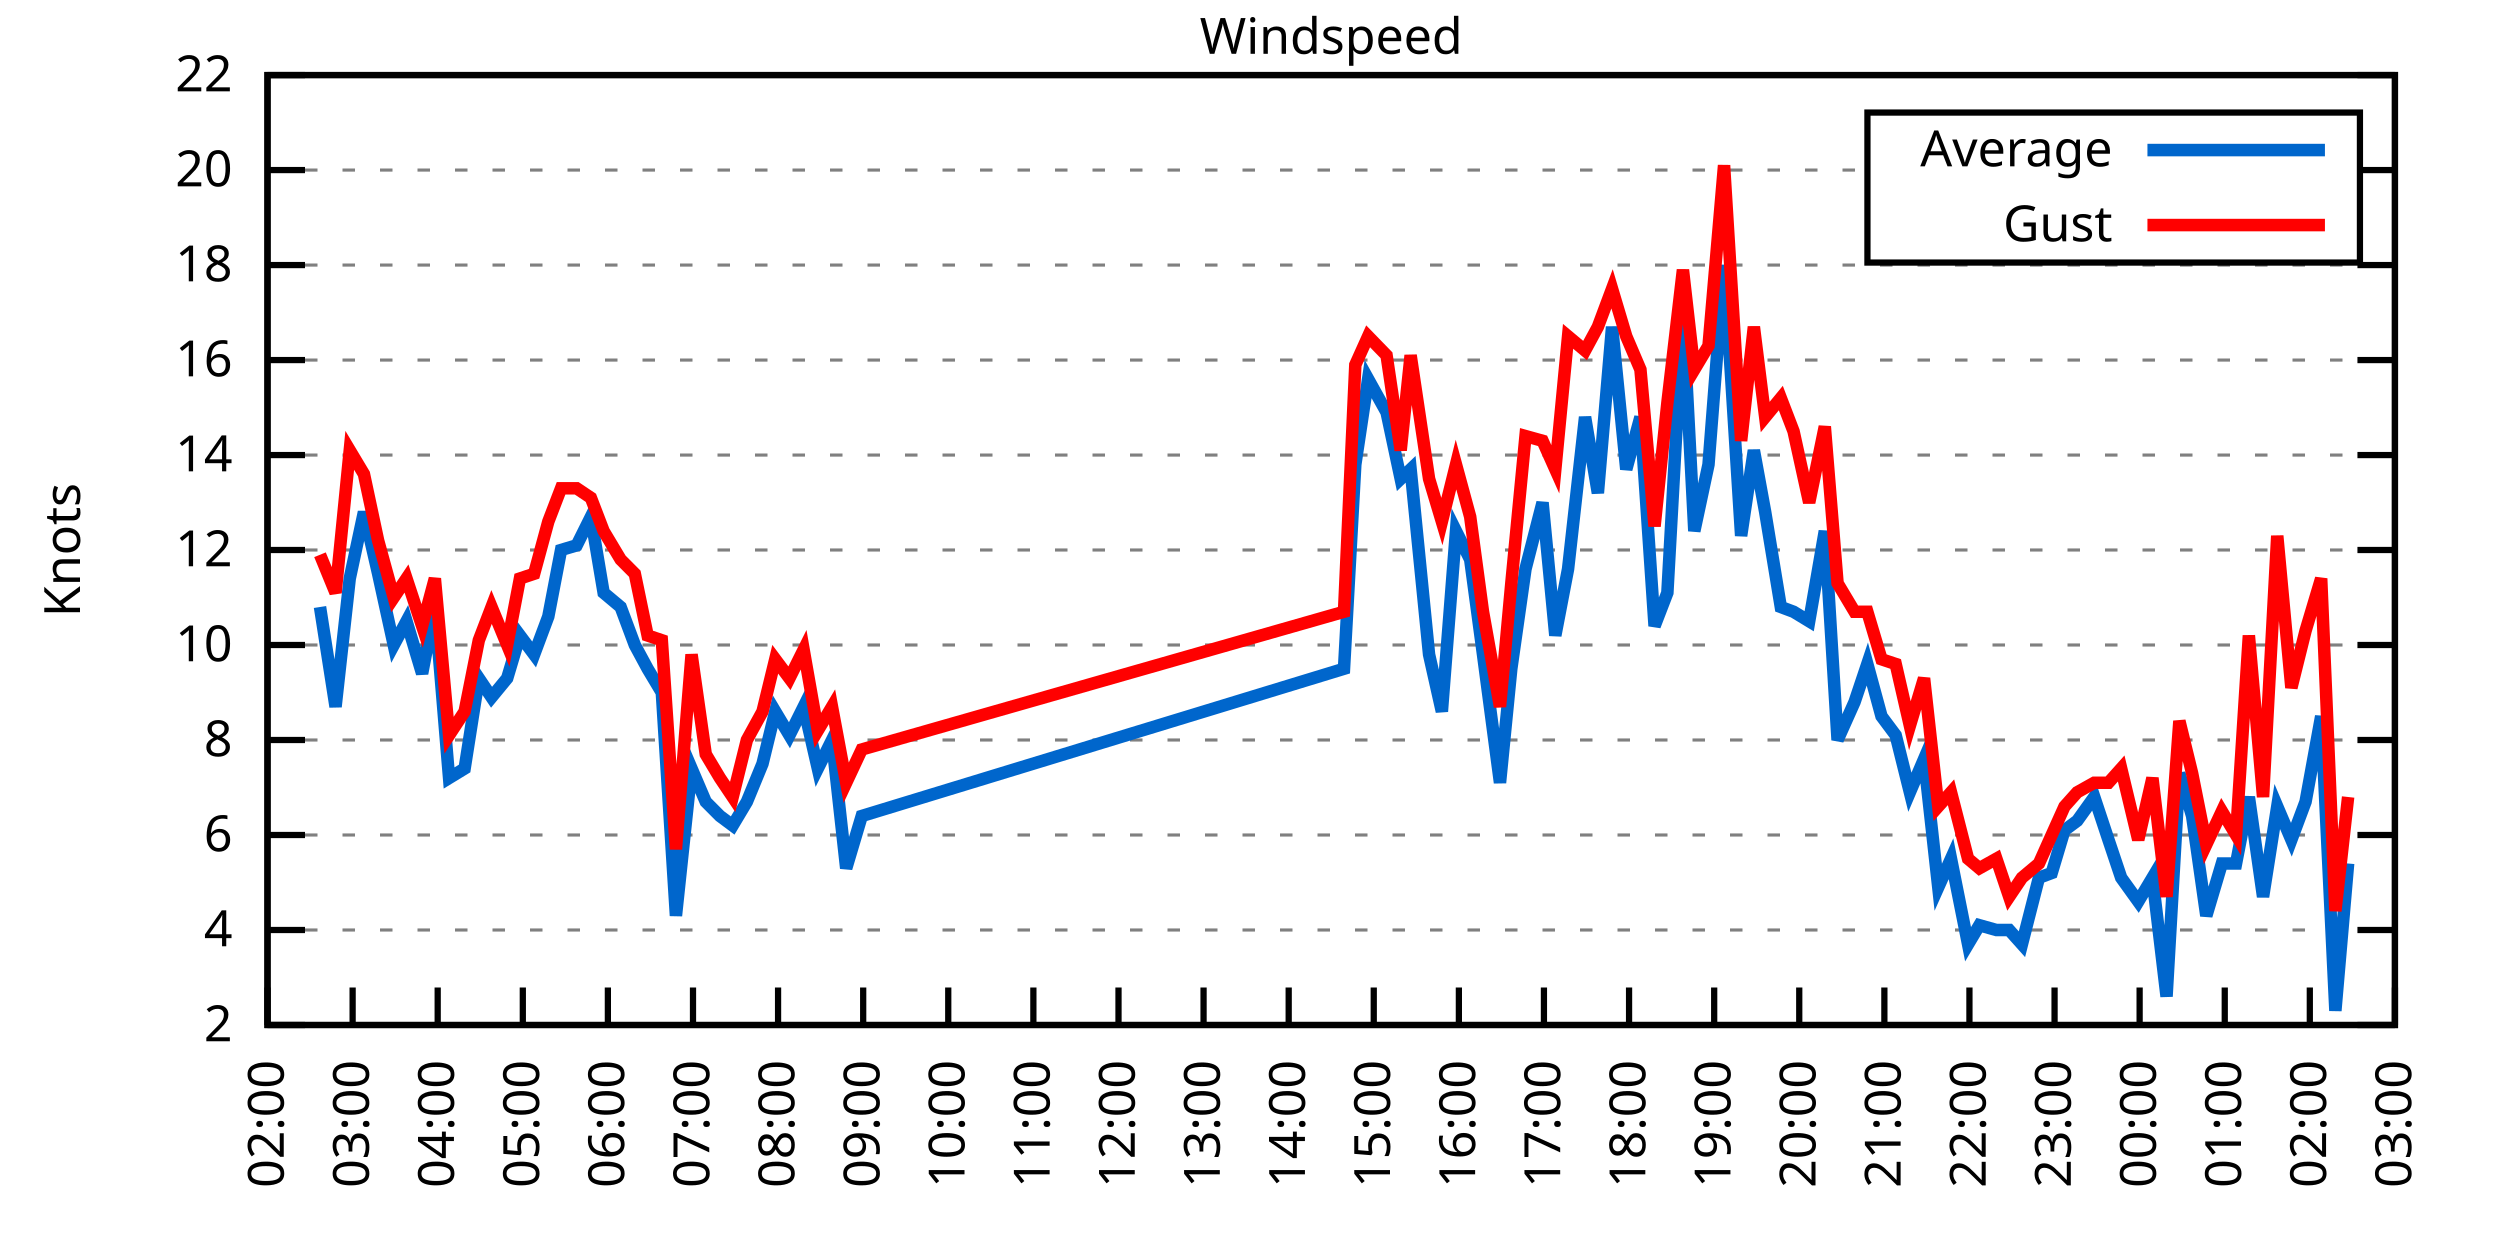
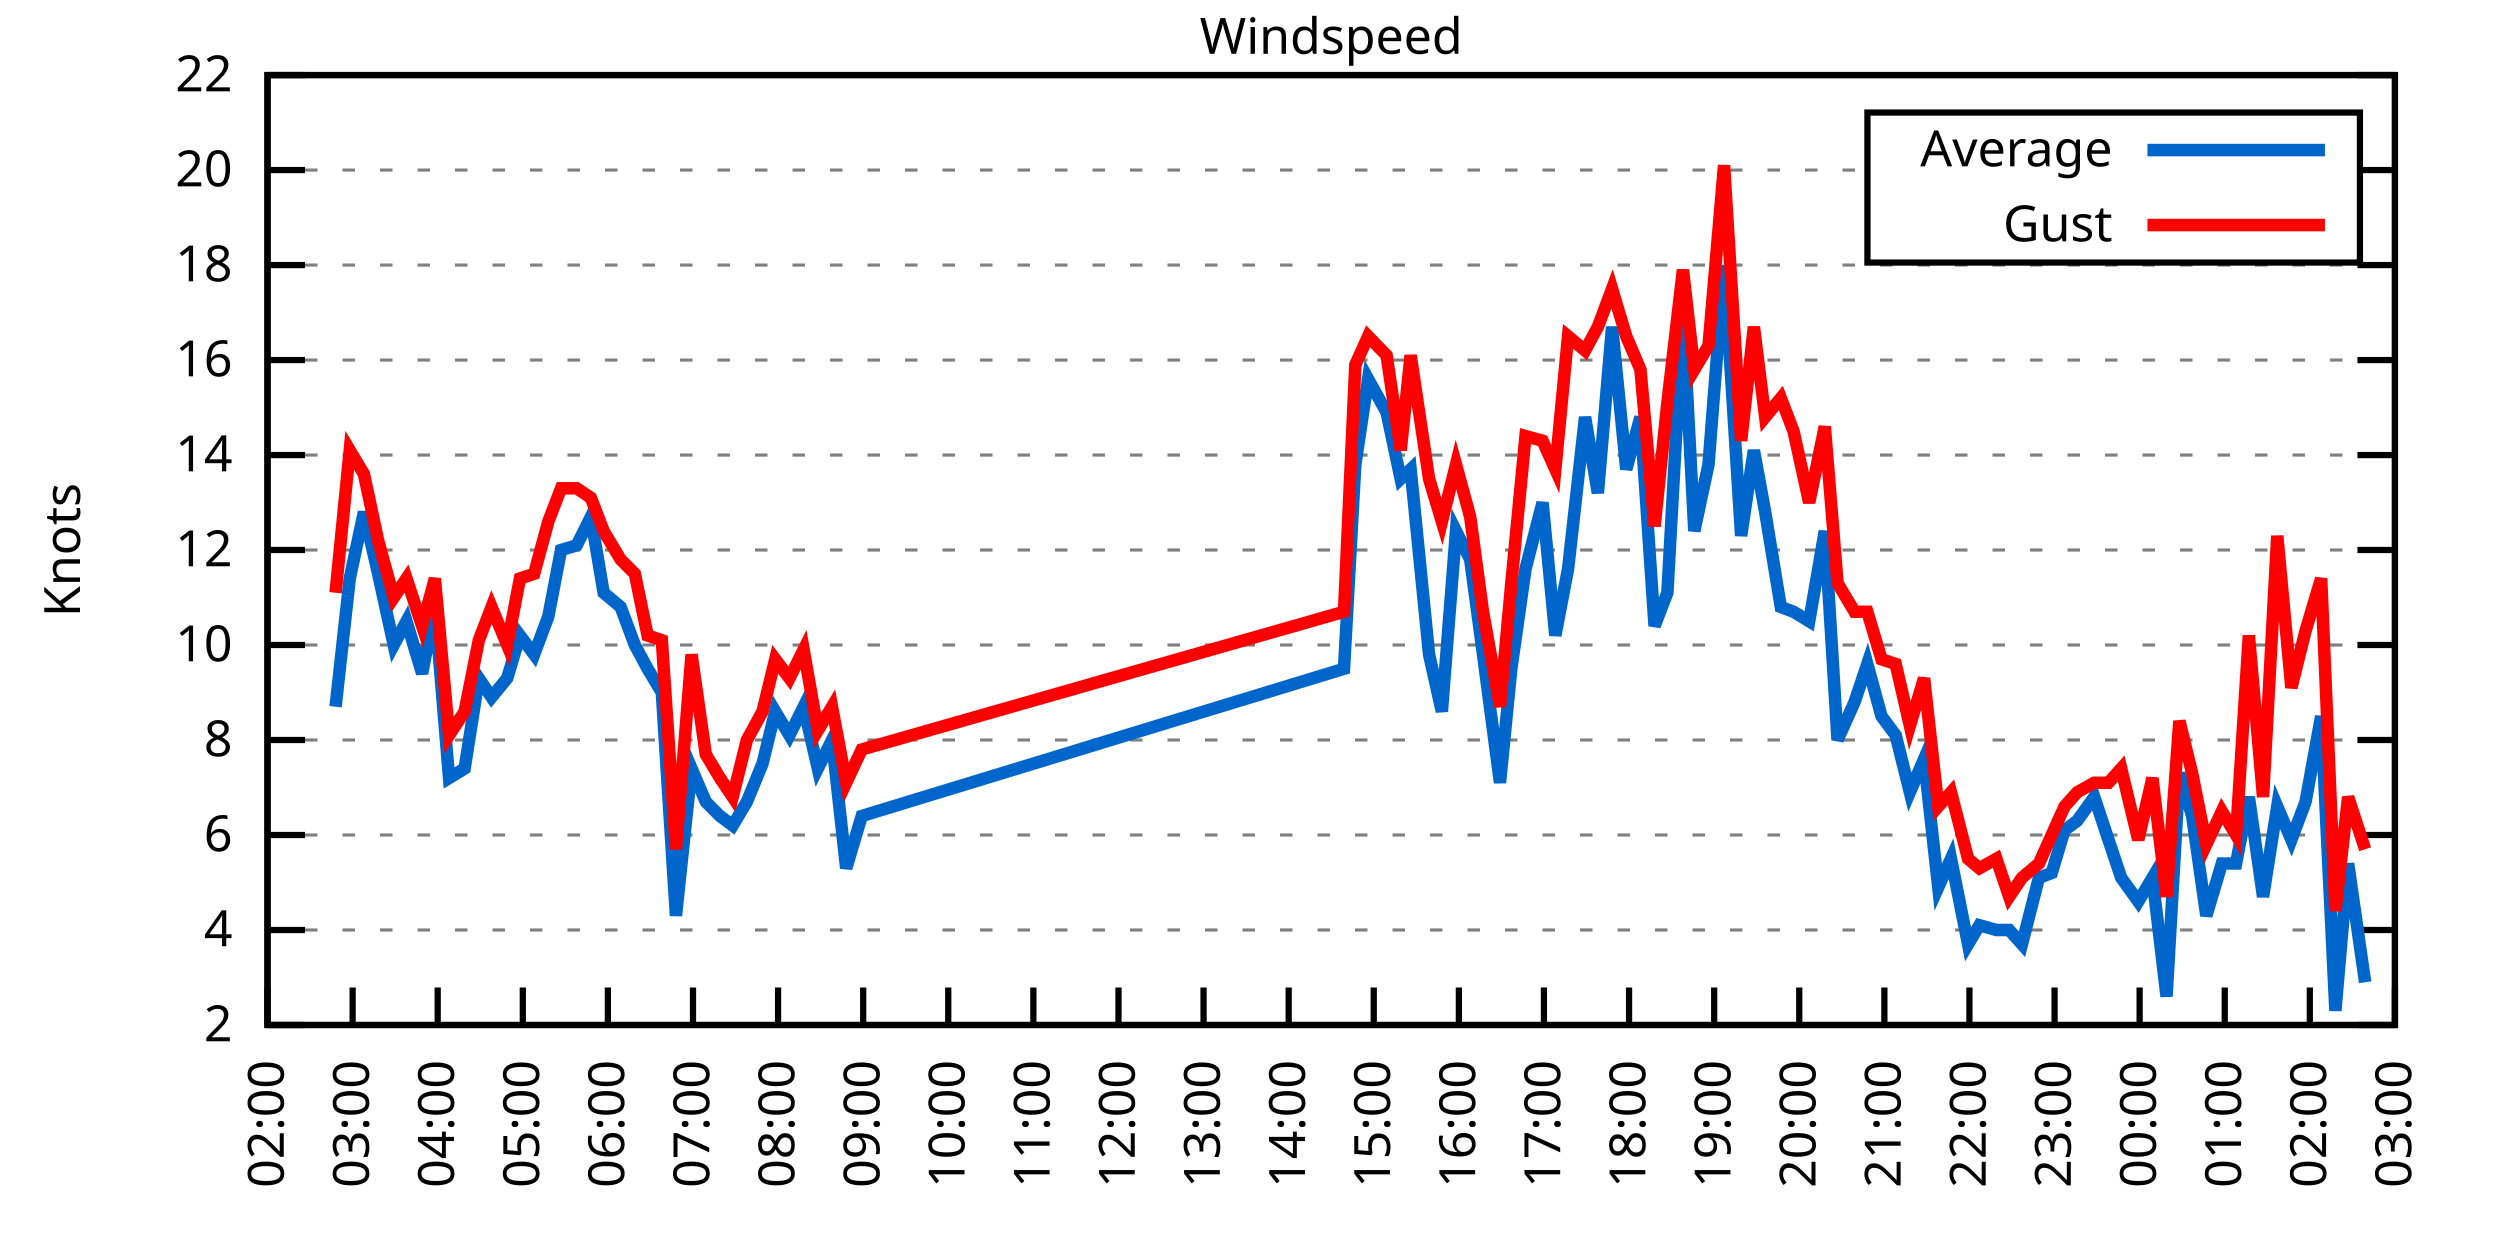
<svg xmlns="http://www.w3.org/2000/svg" xmlns:xlink="http://www.w3.org/1999/xlink" width="400" height="200" viewBox="0 0 400 200">
  <g id="gnuplot_canvas">
    <rect x="0" y="0" width="400" height="200" fill="none" />
    <defs>
      <circle id="gpDot" r="0.5" stroke-width="0.5" stroke="currentColor" />
      <path id="gpPt0" stroke-width="0.333" stroke="currentColor" d="M-1,0 h2 M0,-1 v2" />
      <path id="gpPt1" stroke-width="0.333" stroke="currentColor" d="M-1,-1 L1,1 M1,-1 L-1,1" />
      <path id="gpPt2" stroke-width="0.333" stroke="currentColor" d="M-1,0 L1,0 M0,-1 L0,1 M-1,-1 L1,1 M-1,1 L1,-1" />
      <rect id="gpPt3" stroke-width="0.333" stroke="currentColor" x="-1" y="-1" width="2" height="2" />
      <rect id="gpPt4" stroke-width="0.333" stroke="currentColor" fill="currentColor" x="-1" y="-1" width="2" height="2" />
      <circle id="gpPt5" stroke-width="0.333" stroke="currentColor" cx="0" cy="0" r="1" />
      <use xlink:href="#gpPt5" id="gpPt6" fill="currentColor" stroke="none" />
      <path id="gpPt7" stroke-width="0.333" stroke="currentColor" d="M0,-1.33 L-1.33,0.67 L1.33,0.67 z" />
      <use xlink:href="#gpPt7" id="gpPt8" fill="currentColor" stroke="none" />
      <use xlink:href="#gpPt7" id="gpPt9" stroke="currentColor" transform="rotate(180)" />
      <use xlink:href="#gpPt9" id="gpPt10" fill="currentColor" stroke="none" />
      <use xlink:href="#gpPt3" id="gpPt11" stroke="currentColor" transform="rotate(45)" />
      <use xlink:href="#gpPt11" id="gpPt12" fill="currentColor" stroke="none" />
      <path id="gpPt13" stroke-width="0.333" stroke="currentColor" d="M0,1.330 L1.265,0.411 L0.782,-1.067 L-0.782,-1.076 L-1.265,0.411 z" />
      <use xlink:href="#gpPt13" id="gpPt14" fill="currentColor" stroke="none" />
      <filter id="textbox" filterUnits="objectBoundingBox" x="0" y="0" height="1" width="1">
        <feFlood flood-color="white" flood-opacity="1" result="bgnd" />
        <feComposite in="SourceGraphic" in2="bgnd" operator="atop" />
      </filter>
      <filter id="greybox" filterUnits="objectBoundingBox" x="0" y="0" height="1" width="1">
        <feFlood flood-color="lightgrey" flood-opacity="1" result="grey" />
        <feComposite in="SourceGraphic" in2="grey" operator="atop" />
      </filter>
    </defs>
    <g fill="none" color="white" stroke="currentColor" stroke-width="1.00" stroke-linecap="butt" stroke-linejoin="miter">
</g>
    <g fill="none" color="black" stroke="currentColor" stroke-width="1.00" stroke-linecap="butt" stroke-linejoin="miter">
      <g stroke="none" shape-rendering="crispEdges">
        <polygon fill="rgb(255, 255, 255)" points="42.80,164.00 383.18,164.00 383.18,12.02 42.80,12.02 " />
      </g>
    </g>
    <g fill="none" color="black" stroke="currentColor" stroke-width="1.00" stroke-linecap="butt" stroke-linejoin="miter">
</g>
    <g fill="none" color="black" stroke="black" stroke-width="0.50" stroke-linecap="butt" stroke-linejoin="miter">
</g>
    <g fill="none" color="gray" stroke="currentColor" stroke-width="0.50" stroke-linecap="butt" stroke-linejoin="miter">
      <path stroke="gray" stroke-dasharray="2,4" class="gridline" d="M42.80,164.00 L383.19,164.00  " />
    </g>
    <g fill="none" color="gray" stroke="gray" stroke-width="1.00" stroke-linecap="butt" stroke-linejoin="miter">
</g>
    <g fill="none" color="black" stroke="currentColor" stroke-width="1.00" stroke-linecap="butt" stroke-linejoin="miter">
      <path stroke="black" d="M42.80,164.00 L48.80,164.00 M383.19,164.00 L377.19,164.00  " />
      <g transform="translate(37.20,166.60)" stroke="none" fill="black" font-family="Sans" font-size="8.00" text-anchor="end">
        <text>
          <tspan font-family="Sans"> 2</tspan>
        </text>
      </g>
    </g>
    <g fill="none" color="black" stroke="currentColor" stroke-width="1.00" stroke-linecap="butt" stroke-linejoin="miter">
</g>
    <g fill="none" color="black" stroke="black" stroke-width="0.50" stroke-linecap="butt" stroke-linejoin="miter">
</g>
    <g fill="none" color="gray" stroke="currentColor" stroke-width="0.50" stroke-linecap="butt" stroke-linejoin="miter">
      <path stroke="gray" stroke-dasharray="2,4" class="gridline" d="M42.80,148.80 L383.19,148.80  " />
    </g>
    <g fill="none" color="gray" stroke="gray" stroke-width="1.00" stroke-linecap="butt" stroke-linejoin="miter">
</g>
    <g fill="none" color="black" stroke="currentColor" stroke-width="1.00" stroke-linecap="butt" stroke-linejoin="miter">
      <path stroke="black" d="M42.80,148.80 L48.80,148.80 M383.19,148.80 L377.19,148.80  " />
      <g transform="translate(37.20,151.40)" stroke="none" fill="black" font-family="Sans" font-size="8.00" text-anchor="end">
        <text>
          <tspan font-family="Sans"> 4</tspan>
        </text>
      </g>
    </g>
    <g fill="none" color="black" stroke="currentColor" stroke-width="1.00" stroke-linecap="butt" stroke-linejoin="miter">
</g>
    <g fill="none" color="black" stroke="black" stroke-width="0.50" stroke-linecap="butt" stroke-linejoin="miter">
</g>
    <g fill="none" color="gray" stroke="currentColor" stroke-width="0.50" stroke-linecap="butt" stroke-linejoin="miter">
      <path stroke="gray" stroke-dasharray="2,4" class="gridline" d="M42.80,133.60 L383.19,133.60  " />
    </g>
    <g fill="none" color="gray" stroke="gray" stroke-width="1.00" stroke-linecap="butt" stroke-linejoin="miter">
</g>
    <g fill="none" color="black" stroke="currentColor" stroke-width="1.00" stroke-linecap="butt" stroke-linejoin="miter">
      <path stroke="black" d="M42.80,133.60 L48.80,133.60 M383.19,133.60 L377.19,133.60  " />
      <g transform="translate(37.20,136.20)" stroke="none" fill="black" font-family="Sans" font-size="8.00" text-anchor="end">
        <text>
          <tspan font-family="Sans"> 6</tspan>
        </text>
      </g>
    </g>
    <g fill="none" color="black" stroke="currentColor" stroke-width="1.00" stroke-linecap="butt" stroke-linejoin="miter">
</g>
    <g fill="none" color="black" stroke="black" stroke-width="0.50" stroke-linecap="butt" stroke-linejoin="miter">
</g>
    <g fill="none" color="gray" stroke="currentColor" stroke-width="0.50" stroke-linecap="butt" stroke-linejoin="miter">
      <path stroke="gray" stroke-dasharray="2,4" class="gridline" d="M42.80,118.40 L383.19,118.40  " />
    </g>
    <g fill="none" color="gray" stroke="gray" stroke-width="1.00" stroke-linecap="butt" stroke-linejoin="miter">
</g>
    <g fill="none" color="black" stroke="currentColor" stroke-width="1.00" stroke-linecap="butt" stroke-linejoin="miter">
      <path stroke="black" d="M42.80,118.40 L48.80,118.40 M383.19,118.40 L377.19,118.40  " />
      <g transform="translate(37.20,121.00)" stroke="none" fill="black" font-family="Sans" font-size="8.00" text-anchor="end">
        <text>
          <tspan font-family="Sans"> 8</tspan>
        </text>
      </g>
    </g>
    <g fill="none" color="black" stroke="currentColor" stroke-width="1.00" stroke-linecap="butt" stroke-linejoin="miter">
</g>
    <g fill="none" color="black" stroke="black" stroke-width="0.50" stroke-linecap="butt" stroke-linejoin="miter">
</g>
    <g fill="none" color="gray" stroke="currentColor" stroke-width="0.50" stroke-linecap="butt" stroke-linejoin="miter">
      <path stroke="gray" stroke-dasharray="2,4" class="gridline" d="M42.80,103.20 L383.19,103.20  " />
    </g>
    <g fill="none" color="gray" stroke="gray" stroke-width="1.00" stroke-linecap="butt" stroke-linejoin="miter">
</g>
    <g fill="none" color="black" stroke="currentColor" stroke-width="1.00" stroke-linecap="butt" stroke-linejoin="miter">
      <path stroke="black" d="M42.80,103.20 L48.80,103.20 M383.19,103.20 L377.19,103.20  " />
      <g transform="translate(37.20,105.80)" stroke="none" fill="black" font-family="Sans" font-size="8.00" text-anchor="end">
        <text>
          <tspan font-family="Sans"> 10</tspan>
        </text>
      </g>
    </g>
    <g fill="none" color="black" stroke="currentColor" stroke-width="1.00" stroke-linecap="butt" stroke-linejoin="miter">
</g>
    <g fill="none" color="black" stroke="black" stroke-width="0.50" stroke-linecap="butt" stroke-linejoin="miter">
</g>
    <g fill="none" color="gray" stroke="currentColor" stroke-width="0.50" stroke-linecap="butt" stroke-linejoin="miter">
      <path stroke="gray" stroke-dasharray="2,4" class="gridline" d="M42.80,88.00 L383.19,88.00  " />
    </g>
    <g fill="none" color="gray" stroke="gray" stroke-width="1.00" stroke-linecap="butt" stroke-linejoin="miter">
</g>
    <g fill="none" color="black" stroke="currentColor" stroke-width="1.00" stroke-linecap="butt" stroke-linejoin="miter">
      <path stroke="black" d="M42.80,88.00 L48.80,88.00 M383.19,88.00 L377.19,88.00  " />
      <g transform="translate(37.20,90.60)" stroke="none" fill="black" font-family="Sans" font-size="8.00" text-anchor="end">
        <text>
          <tspan font-family="Sans"> 12</tspan>
        </text>
      </g>
    </g>
    <g fill="none" color="black" stroke="currentColor" stroke-width="1.00" stroke-linecap="butt" stroke-linejoin="miter">
</g>
    <g fill="none" color="black" stroke="black" stroke-width="0.50" stroke-linecap="butt" stroke-linejoin="miter">
</g>
    <g fill="none" color="gray" stroke="currentColor" stroke-width="0.50" stroke-linecap="butt" stroke-linejoin="miter">
      <path stroke="gray" stroke-dasharray="2,4" class="gridline" d="M42.80,72.81 L383.19,72.81  " />
    </g>
    <g fill="none" color="gray" stroke="gray" stroke-width="1.00" stroke-linecap="butt" stroke-linejoin="miter">
</g>
    <g fill="none" color="black" stroke="currentColor" stroke-width="1.00" stroke-linecap="butt" stroke-linejoin="miter">
      <path stroke="black" d="M42.80,72.81 L48.80,72.81 M383.19,72.81 L377.19,72.81  " />
      <g transform="translate(37.20,75.41)" stroke="none" fill="black" font-family="Sans" font-size="8.00" text-anchor="end">
        <text>
          <tspan font-family="Sans"> 14</tspan>
        </text>
      </g>
    </g>
    <g fill="none" color="black" stroke="currentColor" stroke-width="1.00" stroke-linecap="butt" stroke-linejoin="miter">
</g>
    <g fill="none" color="black" stroke="black" stroke-width="0.50" stroke-linecap="butt" stroke-linejoin="miter">
</g>
    <g fill="none" color="gray" stroke="currentColor" stroke-width="0.50" stroke-linecap="butt" stroke-linejoin="miter">
      <path stroke="gray" stroke-dasharray="2,4" class="gridline" d="M42.80,57.61 L383.19,57.61  " />
    </g>
    <g fill="none" color="gray" stroke="gray" stroke-width="1.00" stroke-linecap="butt" stroke-linejoin="miter">
</g>
    <g fill="none" color="black" stroke="currentColor" stroke-width="1.00" stroke-linecap="butt" stroke-linejoin="miter">
      <path stroke="black" d="M42.80,57.61 L48.80,57.61 M383.19,57.61 L377.19,57.61  " />
      <g transform="translate(37.20,60.21)" stroke="none" fill="black" font-family="Sans" font-size="8.00" text-anchor="end">
        <text>
          <tspan font-family="Sans"> 16</tspan>
        </text>
      </g>
    </g>
    <g fill="none" color="black" stroke="currentColor" stroke-width="1.00" stroke-linecap="butt" stroke-linejoin="miter">
</g>
    <g fill="none" color="black" stroke="black" stroke-width="0.50" stroke-linecap="butt" stroke-linejoin="miter">
</g>
    <g fill="none" color="gray" stroke="currentColor" stroke-width="0.50" stroke-linecap="butt" stroke-linejoin="miter">
      <path stroke="gray" stroke-dasharray="2,4" class="gridline" d="M42.80,42.41 L383.19,42.41  " />
    </g>
    <g fill="none" color="gray" stroke="gray" stroke-width="1.00" stroke-linecap="butt" stroke-linejoin="miter">
</g>
    <g fill="none" color="black" stroke="currentColor" stroke-width="1.00" stroke-linecap="butt" stroke-linejoin="miter">
      <path stroke="black" d="M42.80,42.41 L48.80,42.41 M383.19,42.41 L377.19,42.41  " />
      <g transform="translate(37.20,45.01)" stroke="none" fill="black" font-family="Sans" font-size="8.00" text-anchor="end">
        <text>
          <tspan font-family="Sans"> 18</tspan>
        </text>
      </g>
    </g>
    <g fill="none" color="black" stroke="currentColor" stroke-width="1.00" stroke-linecap="butt" stroke-linejoin="miter">
</g>
    <g fill="none" color="black" stroke="black" stroke-width="0.50" stroke-linecap="butt" stroke-linejoin="miter">
</g>
    <g fill="none" color="gray" stroke="currentColor" stroke-width="0.50" stroke-linecap="butt" stroke-linejoin="miter">
      <path stroke="gray" stroke-dasharray="2,4" class="gridline" d="M42.80,27.21 L298.79,27.21 M377.59,27.21 L383.19,27.21  " />
    </g>
    <g fill="none" color="gray" stroke="gray" stroke-width="1.00" stroke-linecap="butt" stroke-linejoin="miter">
</g>
    <g fill="none" color="black" stroke="currentColor" stroke-width="1.00" stroke-linecap="butt" stroke-linejoin="miter">
      <path stroke="black" d="M42.80,27.21 L48.80,27.21 M383.19,27.21 L377.19,27.21  " />
      <g transform="translate(37.20,29.81)" stroke="none" fill="black" font-family="Sans" font-size="8.00" text-anchor="end">
        <text>
          <tspan font-family="Sans"> 20</tspan>
        </text>
      </g>
    </g>
    <g fill="none" color="black" stroke="currentColor" stroke-width="1.00" stroke-linecap="butt" stroke-linejoin="miter">
</g>
    <g fill="none" color="black" stroke="black" stroke-width="0.50" stroke-linecap="butt" stroke-linejoin="miter">
</g>
    <g fill="none" color="gray" stroke="currentColor" stroke-width="0.50" stroke-linecap="butt" stroke-linejoin="miter">
      <path stroke="gray" stroke-dasharray="2,4" class="gridline" d="M42.80,12.01 L383.19,12.01  " />
    </g>
    <g fill="none" color="gray" stroke="gray" stroke-width="1.00" stroke-linecap="butt" stroke-linejoin="miter">
</g>
    <g fill="none" color="black" stroke="currentColor" stroke-width="1.00" stroke-linecap="butt" stroke-linejoin="miter">
      <path stroke="black" d="M42.80,12.01 L48.80,12.01 M383.19,12.01 L377.19,12.01  " />
      <g transform="translate(37.20,14.61)" stroke="none" fill="black" font-family="Sans" font-size="8.00" text-anchor="end">
        <text>
          <tspan font-family="Sans"> 22</tspan>
        </text>
      </g>
    </g>
    <g fill="none" color="black" stroke="currentColor" stroke-width="1.00" stroke-linecap="butt" stroke-linejoin="miter">
      <path stroke="black" d="M42.80,164.00 L42.80,158.00  " />
      <g transform="translate(45.40,169.60) rotate(270.00)" stroke="none" fill="black" font-family="Sans" font-size="8.00" text-anchor="end">
        <text>
          <tspan font-family="Sans">02:00</tspan>
        </text>
      </g>
    </g>
    <g fill="none" color="black" stroke="currentColor" stroke-width="1.00" stroke-linecap="butt" stroke-linejoin="miter">
      <path stroke="black" d="M56.42,164.00 L56.42,158.00  " />
      <g transform="translate(59.02,169.60) rotate(270.00)" stroke="none" fill="black" font-family="Sans" font-size="8.00" text-anchor="end">
        <text>
          <tspan font-family="Sans">03:00</tspan>
        </text>
      </g>
    </g>
    <g fill="none" color="black" stroke="currentColor" stroke-width="1.00" stroke-linecap="butt" stroke-linejoin="miter">
      <path stroke="black" d="M70.03,164.00 L70.03,158.00  " />
      <g transform="translate(72.63,169.60) rotate(270.00)" stroke="none" fill="black" font-family="Sans" font-size="8.00" text-anchor="end">
        <text>
          <tspan font-family="Sans">04:00</tspan>
        </text>
      </g>
    </g>
    <g fill="none" color="black" stroke="currentColor" stroke-width="1.00" stroke-linecap="butt" stroke-linejoin="miter">
      <path stroke="black" d="M83.65,164.00 L83.65,158.00  " />
      <g transform="translate(86.25,169.60) rotate(270.00)" stroke="none" fill="black" font-family="Sans" font-size="8.00" text-anchor="end">
        <text>
          <tspan font-family="Sans">05:00</tspan>
        </text>
      </g>
    </g>
    <g fill="none" color="black" stroke="currentColor" stroke-width="1.00" stroke-linecap="butt" stroke-linejoin="miter">
      <path stroke="black" d="M97.26,164.00 L97.26,158.00  " />
      <g transform="translate(99.86,169.60) rotate(270.00)" stroke="none" fill="black" font-family="Sans" font-size="8.00" text-anchor="end">
        <text>
          <tspan font-family="Sans">06:00</tspan>
        </text>
      </g>
    </g>
    <g fill="none" color="black" stroke="currentColor" stroke-width="1.00" stroke-linecap="butt" stroke-linejoin="miter">
      <path stroke="black" d="M110.88,164.00 L110.88,158.00  " />
      <g transform="translate(113.48,169.60) rotate(270.00)" stroke="none" fill="black" font-family="Sans" font-size="8.00" text-anchor="end">
        <text>
          <tspan font-family="Sans">07:00</tspan>
        </text>
      </g>
    </g>
    <g fill="none" color="black" stroke="currentColor" stroke-width="1.00" stroke-linecap="butt" stroke-linejoin="miter">
      <path stroke="black" d="M124.49,164.00 L124.49,158.00  " />
      <g transform="translate(127.09,169.60) rotate(270.00)" stroke="none" fill="black" font-family="Sans" font-size="8.00" text-anchor="end">
        <text>
          <tspan font-family="Sans">08:00</tspan>
        </text>
      </g>
    </g>
    <g fill="none" color="black" stroke="currentColor" stroke-width="1.00" stroke-linecap="butt" stroke-linejoin="miter">
      <path stroke="black" d="M138.11,164.00 L138.11,158.00  " />
      <g transform="translate(140.71,169.60) rotate(270.00)" stroke="none" fill="black" font-family="Sans" font-size="8.00" text-anchor="end">
        <text>
          <tspan font-family="Sans">09:00</tspan>
        </text>
      </g>
    </g>
    <g fill="none" color="black" stroke="currentColor" stroke-width="1.00" stroke-linecap="butt" stroke-linejoin="miter">
      <path stroke="black" d="M151.72,164.00 L151.72,158.00  " />
      <g transform="translate(154.32,169.60) rotate(270.00)" stroke="none" fill="black" font-family="Sans" font-size="8.00" text-anchor="end">
        <text>
          <tspan font-family="Sans">10:00</tspan>
        </text>
      </g>
    </g>
    <g fill="none" color="black" stroke="currentColor" stroke-width="1.00" stroke-linecap="butt" stroke-linejoin="miter">
      <path stroke="black" d="M165.34,164.00 L165.34,158.00  " />
      <g transform="translate(167.94,169.60) rotate(270.00)" stroke="none" fill="black" font-family="Sans" font-size="8.00" text-anchor="end">
        <text>
          <tspan font-family="Sans">11:00</tspan>
        </text>
      </g>
    </g>
    <g fill="none" color="black" stroke="currentColor" stroke-width="1.00" stroke-linecap="butt" stroke-linejoin="miter">
      <path stroke="black" d="M178.96,164.00 L178.96,158.00  " />
      <g transform="translate(181.56,169.60) rotate(270.00)" stroke="none" fill="black" font-family="Sans" font-size="8.00" text-anchor="end">
        <text>
          <tspan font-family="Sans">12:00</tspan>
        </text>
      </g>
    </g>
    <g fill="none" color="black" stroke="currentColor" stroke-width="1.00" stroke-linecap="butt" stroke-linejoin="miter">
      <path stroke="black" d="M192.57,164.00 L192.57,158.00  " />
      <g transform="translate(195.17,169.60) rotate(270.00)" stroke="none" fill="black" font-family="Sans" font-size="8.00" text-anchor="end">
        <text>
          <tspan font-family="Sans">13:00</tspan>
        </text>
      </g>
    </g>
    <g fill="none" color="black" stroke="currentColor" stroke-width="1.00" stroke-linecap="butt" stroke-linejoin="miter">
      <path stroke="black" d="M206.19,164.00 L206.19,158.00  " />
      <g transform="translate(208.79,169.60) rotate(270.00)" stroke="none" fill="black" font-family="Sans" font-size="8.00" text-anchor="end">
        <text>
          <tspan font-family="Sans">14:00</tspan>
        </text>
      </g>
    </g>
    <g fill="none" color="black" stroke="currentColor" stroke-width="1.00" stroke-linecap="butt" stroke-linejoin="miter">
      <path stroke="black" d="M219.80,164.00 L219.80,158.00  " />
      <g transform="translate(222.40,169.60) rotate(270.00)" stroke="none" fill="black" font-family="Sans" font-size="8.00" text-anchor="end">
        <text>
          <tspan font-family="Sans">15:00</tspan>
        </text>
      </g>
    </g>
    <g fill="none" color="black" stroke="currentColor" stroke-width="1.00" stroke-linecap="butt" stroke-linejoin="miter">
      <path stroke="black" d="M233.42,164.00 L233.42,158.00  " />
      <g transform="translate(236.02,169.60) rotate(270.00)" stroke="none" fill="black" font-family="Sans" font-size="8.00" text-anchor="end">
        <text>
          <tspan font-family="Sans">16:00</tspan>
        </text>
      </g>
    </g>
    <g fill="none" color="black" stroke="currentColor" stroke-width="1.00" stroke-linecap="butt" stroke-linejoin="miter">
      <path stroke="black" d="M247.03,164.00 L247.03,158.00  " />
      <g transform="translate(249.63,169.60) rotate(270.00)" stroke="none" fill="black" font-family="Sans" font-size="8.00" text-anchor="end">
        <text>
          <tspan font-family="Sans">17:00</tspan>
        </text>
      </g>
    </g>
    <g fill="none" color="black" stroke="currentColor" stroke-width="1.00" stroke-linecap="butt" stroke-linejoin="miter">
      <path stroke="black" d="M260.65,164.00 L260.65,158.00  " />
      <g transform="translate(263.25,169.60) rotate(270.00)" stroke="none" fill="black" font-family="Sans" font-size="8.00" text-anchor="end">
        <text>
          <tspan font-family="Sans">18:00</tspan>
        </text>
      </g>
    </g>
    <g fill="none" color="black" stroke="currentColor" stroke-width="1.00" stroke-linecap="butt" stroke-linejoin="miter">
      <path stroke="black" d="M274.27,164.00 L274.27,158.00  " />
      <g transform="translate(276.87,169.60) rotate(270.00)" stroke="none" fill="black" font-family="Sans" font-size="8.00" text-anchor="end">
        <text>
          <tspan font-family="Sans">19:00</tspan>
        </text>
      </g>
    </g>
    <g fill="none" color="black" stroke="currentColor" stroke-width="1.00" stroke-linecap="butt" stroke-linejoin="miter">
      <path stroke="black" d="M287.88,164.00 L287.88,158.00  " />
      <g transform="translate(290.48,169.60) rotate(270.00)" stroke="none" fill="black" font-family="Sans" font-size="8.00" text-anchor="end">
        <text>
          <tspan font-family="Sans">20:00</tspan>
        </text>
      </g>
    </g>
    <g fill="none" color="black" stroke="currentColor" stroke-width="1.00" stroke-linecap="butt" stroke-linejoin="miter">
      <path stroke="black" d="M301.50,164.00 L301.50,158.00  " />
      <g transform="translate(304.10,169.60) rotate(270.00)" stroke="none" fill="black" font-family="Sans" font-size="8.00" text-anchor="end">
        <text>
          <tspan font-family="Sans">21:00</tspan>
        </text>
      </g>
    </g>
    <g fill="none" color="black" stroke="currentColor" stroke-width="1.00" stroke-linecap="butt" stroke-linejoin="miter">
      <path stroke="black" d="M315.11,164.00 L315.11,158.00  " />
      <g transform="translate(317.71,169.60) rotate(270.00)" stroke="none" fill="black" font-family="Sans" font-size="8.00" text-anchor="end">
        <text>
          <tspan font-family="Sans">22:00</tspan>
        </text>
      </g>
    </g>
    <g fill="none" color="black" stroke="currentColor" stroke-width="1.00" stroke-linecap="butt" stroke-linejoin="miter">
      <path stroke="black" d="M328.73,164.00 L328.73,158.00  " />
      <g transform="translate(331.33,169.60) rotate(270.00)" stroke="none" fill="black" font-family="Sans" font-size="8.00" text-anchor="end">
        <text>
          <tspan font-family="Sans">23:00</tspan>
        </text>
      </g>
    </g>
    <g fill="none" color="black" stroke="currentColor" stroke-width="1.00" stroke-linecap="butt" stroke-linejoin="miter">
      <path stroke="black" d="M342.34,164.00 L342.34,158.00  " />
      <g transform="translate(344.94,169.60) rotate(270.00)" stroke="none" fill="black" font-family="Sans" font-size="8.00" text-anchor="end">
        <text>
          <tspan font-family="Sans">00:00</tspan>
        </text>
      </g>
    </g>
    <g fill="none" color="black" stroke="currentColor" stroke-width="1.00" stroke-linecap="butt" stroke-linejoin="miter">
      <path stroke="black" d="M355.96,164.00 L355.96,158.00  " />
      <g transform="translate(358.56,169.60) rotate(270.00)" stroke="none" fill="black" font-family="Sans" font-size="8.00" text-anchor="end">
        <text>
          <tspan font-family="Sans">01:00</tspan>
        </text>
      </g>
    </g>
    <g fill="none" color="black" stroke="currentColor" stroke-width="1.00" stroke-linecap="butt" stroke-linejoin="miter">
      <path stroke="black" d="M369.57,164.00 L369.57,158.00  " />
      <g transform="translate(372.17,169.60) rotate(270.00)" stroke="none" fill="black" font-family="Sans" font-size="8.00" text-anchor="end">
        <text>
          <tspan font-family="Sans">02:00</tspan>
        </text>
      </g>
    </g>
    <g fill="none" color="black" stroke="currentColor" stroke-width="1.00" stroke-linecap="butt" stroke-linejoin="miter">
      <path stroke="black" d="M383.19,164.00 L383.19,158.00  " />
      <g transform="translate(385.79,169.60) rotate(270.00)" stroke="none" fill="black" font-family="Sans" font-size="8.00" text-anchor="end">
        <text>
          <tspan font-family="Sans">03:00</tspan>
        </text>
      </g>
    </g>
    <g fill="none" color="black" stroke="currentColor" stroke-width="1.00" stroke-linecap="butt" stroke-linejoin="miter">
</g>
    <g fill="none" color="black" stroke="currentColor" stroke-width="1.00" stroke-linecap="butt" stroke-linejoin="miter">
      <path stroke="black" d="M42.80,12.01 L42.80,164.00 L383.19,164.00 L383.19,12.01 L42.80,12.01 Z  " />
    </g>
    <g fill="none" color="black" stroke="currentColor" stroke-width="1.00" stroke-linecap="butt" stroke-linejoin="miter">
</g>
    <g fill="none" color="black" stroke="currentColor" stroke-width="1.00" stroke-linecap="butt" stroke-linejoin="miter">
      <path stroke="black" d="M298.79,42.01 L298.79,18.01 L377.59,18.01 L377.59,42.01 L298.79,42.01 Z  " />
    </g>
    <g id="Windspeed_plot_1">
      <g fill="none" color="white" stroke="black" stroke-width="2.00" stroke-linecap="butt" stroke-linejoin="miter">
</g>
      <g fill="none" color="black" stroke="currentColor" stroke-width="2.00" stroke-linecap="butt" stroke-linejoin="miter">
        <g transform="translate(337.99,26.61)" stroke="none" fill="black" font-family="Sans" font-size="8.00" text-anchor="end">
          <text>
            <tspan font-family="Sans">Average</tspan>
          </text>
        </g>
      </g>
      <g fill="none" color="black" stroke="currentColor" stroke-width="2.00" stroke-linecap="butt" stroke-linejoin="miter">
-         <path stroke="rgb(  0, 102, 204)" d="M343.59,24.01 L371.99,24.01 M51.20,97.12 L53.69,113.08 L55.96,92.56 L58.23,81.93 L60.50,91.80 L63.00,103.20   L65.04,99.40 L67.54,107.76 L69.58,97.12 L71.85,124.48 L74.34,122.96 L76.61,108.52 L78.65,111.56 L81.15,108.52   L83.19,101.68 L85.46,104.72 L87.73,98.64 L89.77,88.00 L92.27,87.25 L94.54,82.69 L96.58,94.84 L99.30,97.12   L101.57,103.20 L103.62,107.00 L105.89,110.80 L108.15,146.52 L110.65,122.96 L112.92,128.28 L115.19,130.56 L117.23,132.08   L119.50,128.28 L122.00,122.20 L124.04,113.84 L126.31,117.64 L128.58,113.08 L130.85,122.96 L133.12,118.40 L135.39,138.92   L137.88,130.56 L215.04,107.00 L216.85,74.33 L218.90,60.65 L221.85,65.97 L224.11,76.61 L225.70,75.09 L228.65,104.72   L230.70,113.84 L232.96,84.97 L235.23,89.52 L237.28,104.72 L240.00,125.24 L241.81,107.00 L244.08,91.04 L246.81,80.41   L248.85,101.68 L250.89,91.04 L253.61,66.73 L255.66,78.89 L257.93,52.29 L260.20,75.09 L262.47,66.73 L264.73,100.16   L266.78,94.84 L269.27,50.01 L271.09,84.97 L273.36,74.33 L275.85,42.41 L278.58,85.73 L280.62,72.05 L282.43,81.93   L284.93,97.12 L286.97,97.88 L289.47,99.40 L291.97,84.97 L294.01,118.40 L296.73,112.32 L298.77,106.24 L301.04,114.60   L303.31,117.64 L305.58,126.76 L307.85,121.44 L310.12,141.96 L312.16,137.40 L314.89,151.08 L316.70,148.04 L319.42,148.80   L321.47,148.80 L323.51,151.08 L326.23,140.44 L328.27,139.68 L330.32,132.84 L332.36,131.32 L335.08,127.52 L337.35,134.36   L339.39,140.44 L342.12,144.24 L344.39,140.44 L346.65,159.44 L348.70,123.72 L350.74,130.56 L353.01,146.52 L355.50,138.16   L357.77,138.16 L359.82,127.52 L362.09,143.48 L364.36,129.04 L366.62,134.36 L368.89,128.28 L371.39,114.60 L373.66,161.72   L375.70,138.16  " />
+         <path stroke="rgb(  0, 102, 204)" d="M343.59,24.01 L371.99,24.01 M53.69,113.08 L55.96,92.56 L58.23,81.93 L60.50,91.80 L63.00,103.20 L65.04,99.40   L67.54,107.76 L69.58,97.12 L71.85,124.48 L74.34,122.96 L76.61,108.52 L78.65,111.56 L81.15,108.52 L83.19,101.68   L85.46,104.72 L87.73,98.64 L89.77,88.00 L92.27,87.25 L94.54,82.69 L96.58,94.84 L99.30,97.12 L101.57,103.20   L103.62,107.00 L105.89,110.80 L108.15,146.52 L110.65,122.96 L112.92,128.28 L115.19,130.56 L117.23,132.08 L119.50,128.28   L122.00,122.20 L124.04,113.84 L126.31,117.64 L128.58,113.08 L130.85,122.96 L133.12,118.40 L135.39,138.92 L137.88,130.56   L215.04,107.00 L216.85,74.33 L218.90,60.65 L221.85,65.97 L224.11,76.61 L225.70,75.09 L228.65,104.72 L230.70,113.84   L232.96,84.97 L235.23,89.52 L237.28,104.72 L240.00,125.24 L241.81,107.00 L244.08,91.04 L246.81,80.41 L248.85,101.68   L250.89,91.04 L253.61,66.73 L255.66,78.89 L257.93,52.29 L260.20,75.09 L262.47,66.73 L264.73,100.16 L266.78,94.84   L269.27,50.01 L271.09,84.97 L273.36,74.33 L275.85,42.41 L278.58,85.73 L280.62,72.05 L282.43,81.93 L284.93,97.12   L286.97,97.88 L289.47,99.40 L291.97,84.97 L294.01,118.40 L296.73,112.32 L298.77,106.24 L301.04,114.60 L303.31,117.64   L305.58,126.76 L307.85,121.44 L310.12,141.96 L312.16,137.40 L314.89,151.08 L316.70,148.04 L319.42,148.80 L321.47,148.80   L323.51,151.08 L326.23,140.44 L328.27,139.68 L330.32,132.84 L332.36,131.32 L335.08,127.52 L337.35,134.36 L339.39,140.44   L342.12,144.24 L344.39,140.44 L346.65,159.44 L348.70,123.72 L350.74,130.56 L353.01,146.52 L355.50,138.16 L357.77,138.16   L359.82,127.52 L362.09,143.48 L364.36,129.04 L366.62,134.36 L368.89,128.28 L371.39,114.60 L373.66,161.72 L375.70,138.16   L378.42,157.16  " />
      </g>
    </g>
    <g id="Windspeed_plot_2">
      <g fill="none" color="black" stroke="currentColor" stroke-width="2.00" stroke-linecap="butt" stroke-linejoin="miter">
        <g transform="translate(337.99,38.61)" stroke="none" fill="black" font-family="Sans" font-size="8.00" text-anchor="end">
          <text>
            <tspan font-family="Sans">Gust</tspan>
          </text>
        </g>
      </g>
      <g fill="none" color="black" stroke="currentColor" stroke-width="2.00" stroke-linecap="butt" stroke-linejoin="miter">
-         <path stroke="rgb(255,   0,   0)" d="M343.59,36.01 L371.99,36.01 M51.20,88.76 L53.69,94.84 L55.96,72.05 L58.23,75.85 L60.50,86.49 L63.00,95.60   L65.04,92.56 L67.54,100.16 L69.58,92.56 L71.85,117.64 L74.34,113.84 L76.61,102.44 L78.65,97.12 L81.15,103.20   L83.19,92.56 L85.46,91.80 L87.73,83.45 L89.77,78.13 L92.27,78.13 L94.54,79.65 L96.58,84.97 L99.30,89.52   L101.57,91.80 L103.62,101.68 L105.89,102.44 L108.15,135.88 L110.65,104.72 L112.92,120.68 L115.19,124.48 L117.23,127.52   L119.50,118.40 L122.00,113.84 L124.04,105.48 L126.31,108.52 L128.58,103.96 L130.85,116.88 L133.12,113.08 L135.39,125.24   L137.88,119.92 L215.04,97.88 L216.85,58.37 L218.90,53.81 L221.85,56.85 L224.11,72.05 L225.70,56.85 L228.65,76.61   L230.70,83.45 L232.96,74.33 L235.23,82.69 L237.28,97.88 L240.00,113.08 L241.81,93.32 L244.08,69.77 L246.81,70.53   L248.85,75.09 L250.89,53.81 L253.61,56.09 L255.66,52.29 L257.93,46.21 L260.20,53.81 L262.47,59.13 L264.73,84.21   L266.78,64.45 L269.27,43.17 L271.09,59.13 L273.36,55.33 L275.85,26.45 L278.58,70.53 L280.62,52.29 L282.43,66.73   L284.93,63.69 L286.97,69.01 L289.47,80.41 L291.97,68.25 L294.01,93.32 L296.73,97.88 L298.77,97.88 L301.04,105.48   L303.31,106.24 L305.58,116.12 L307.85,108.52 L310.12,129.04 L312.16,126.76 L314.89,137.40 L316.70,138.92 L319.42,137.40   L321.47,143.48 L323.51,140.44 L326.23,138.16 L328.27,133.60 L330.32,129.04 L332.36,126.76 L335.08,125.24 L337.35,125.24   L339.39,122.96 L342.12,134.36 L344.39,124.48 L346.65,143.48 L348.70,115.36 L350.74,123.72 L353.01,135.12 L355.50,129.80   L357.77,133.60 L359.82,101.68 L362.09,127.52 L364.36,85.73 L366.62,110.04 L368.89,100.92 L371.39,92.56 L373.66,145.76   L375.70,127.52  " />
+         <path stroke="rgb(255,   0,   0)" d="M343.59,36.01 L371.99,36.01 M53.69,94.84 L55.96,72.05 L58.23,75.85 L60.50,86.49 L63.00,95.60 L65.04,92.56   L67.54,100.16 L69.58,92.56 L71.85,117.64 L74.34,113.84 L76.61,102.44 L78.65,97.12 L81.15,103.20 L83.19,92.56   L85.46,91.80 L87.73,83.45 L89.77,78.13 L92.27,78.13 L94.54,79.65 L96.58,84.97 L99.30,89.52 L101.57,91.80   L103.62,101.68 L105.89,102.44 L108.15,135.88 L110.65,104.72 L112.92,120.68 L115.19,124.48 L117.23,127.52 L119.50,118.40   L122.00,113.84 L124.04,105.48 L126.31,108.52 L128.58,103.96 L130.85,116.88 L133.12,113.08 L135.39,125.24 L137.88,119.92   L215.04,97.88 L216.85,58.37 L218.90,53.81 L221.85,56.85 L224.11,72.05 L225.70,56.85 L228.65,76.61 L230.70,83.45   L232.96,74.33 L235.23,82.69 L237.28,97.88 L240.00,113.08 L241.81,93.32 L244.08,69.77 L246.81,70.53 L248.85,75.09   L250.89,53.81 L253.61,56.09 L255.66,52.29 L257.93,46.21 L260.20,53.81 L262.47,59.13 L264.73,84.21 L266.78,64.45   L269.27,43.17 L271.09,59.13 L273.36,55.33 L275.85,26.45 L278.58,70.53 L280.62,52.29 L282.43,66.73 L284.93,63.69   L286.97,69.01 L289.47,80.41 L291.97,68.25 L294.01,93.32 L296.73,97.88 L298.77,97.88 L301.04,105.48 L303.31,106.24   L305.58,116.12 L307.85,108.52 L310.12,129.04 L312.16,126.76 L314.89,137.40 L316.70,138.92 L319.42,137.40 L321.47,143.48   L323.51,140.44 L326.23,138.16 L328.27,133.60 L330.32,129.04 L332.36,126.76 L335.08,125.24 L337.35,125.24 L339.39,122.96   L342.12,134.36 L344.39,124.48 L346.65,143.48 L348.70,115.36 L350.74,123.72 L353.01,135.12 L355.50,129.80 L357.77,133.60   L359.82,101.68 L362.09,127.52 L364.36,85.73 L366.62,110.04 L368.89,100.92 L371.39,92.56 L373.66,145.76 L375.70,127.52   L378.42,135.88  " />
      </g>
    </g>
    <g fill="none" color="black" stroke="currentColor" stroke-width="2.00" stroke-linecap="butt" stroke-linejoin="miter">
</g>
    <g fill="none" color="black" stroke="black" stroke-width="1.00" stroke-linecap="butt" stroke-linejoin="miter">
</g>
    <g fill="none" color="black" stroke="currentColor" stroke-width="1.00" stroke-linecap="butt" stroke-linejoin="miter">
      <path stroke="black" d="M42.80,12.01 L42.80,164.00 L383.19,164.00 L383.19,12.01 L42.80,12.01 Z  " />
      <g transform="translate(12.80,88.01) rotate(270.00)" stroke="none" fill="black" font-family="Sans" font-size="8.00" text-anchor="middle">
        <text>
          <tspan font-family="Sans">Knots</tspan>
        </text>
      </g>
    </g>
    <g fill="none" color="black" stroke="currentColor" stroke-width="1.00" stroke-linecap="butt" stroke-linejoin="miter">
</g>
    <g fill="none" color="black" stroke="currentColor" stroke-width="1.00" stroke-linecap="butt" stroke-linejoin="miter">
      <g transform="translate(212.99,8.61)" stroke="none" fill="black" font-family="Sans" font-size="8.00" text-anchor="middle">
        <text>
          <tspan font-family="Sans">Windspeed</tspan>
        </text>
      </g>
    </g>
    <g fill="none" color="black" stroke="currentColor" stroke-width="1.00" stroke-linecap="butt" stroke-linejoin="miter">
</g>
  </g>
</svg>
